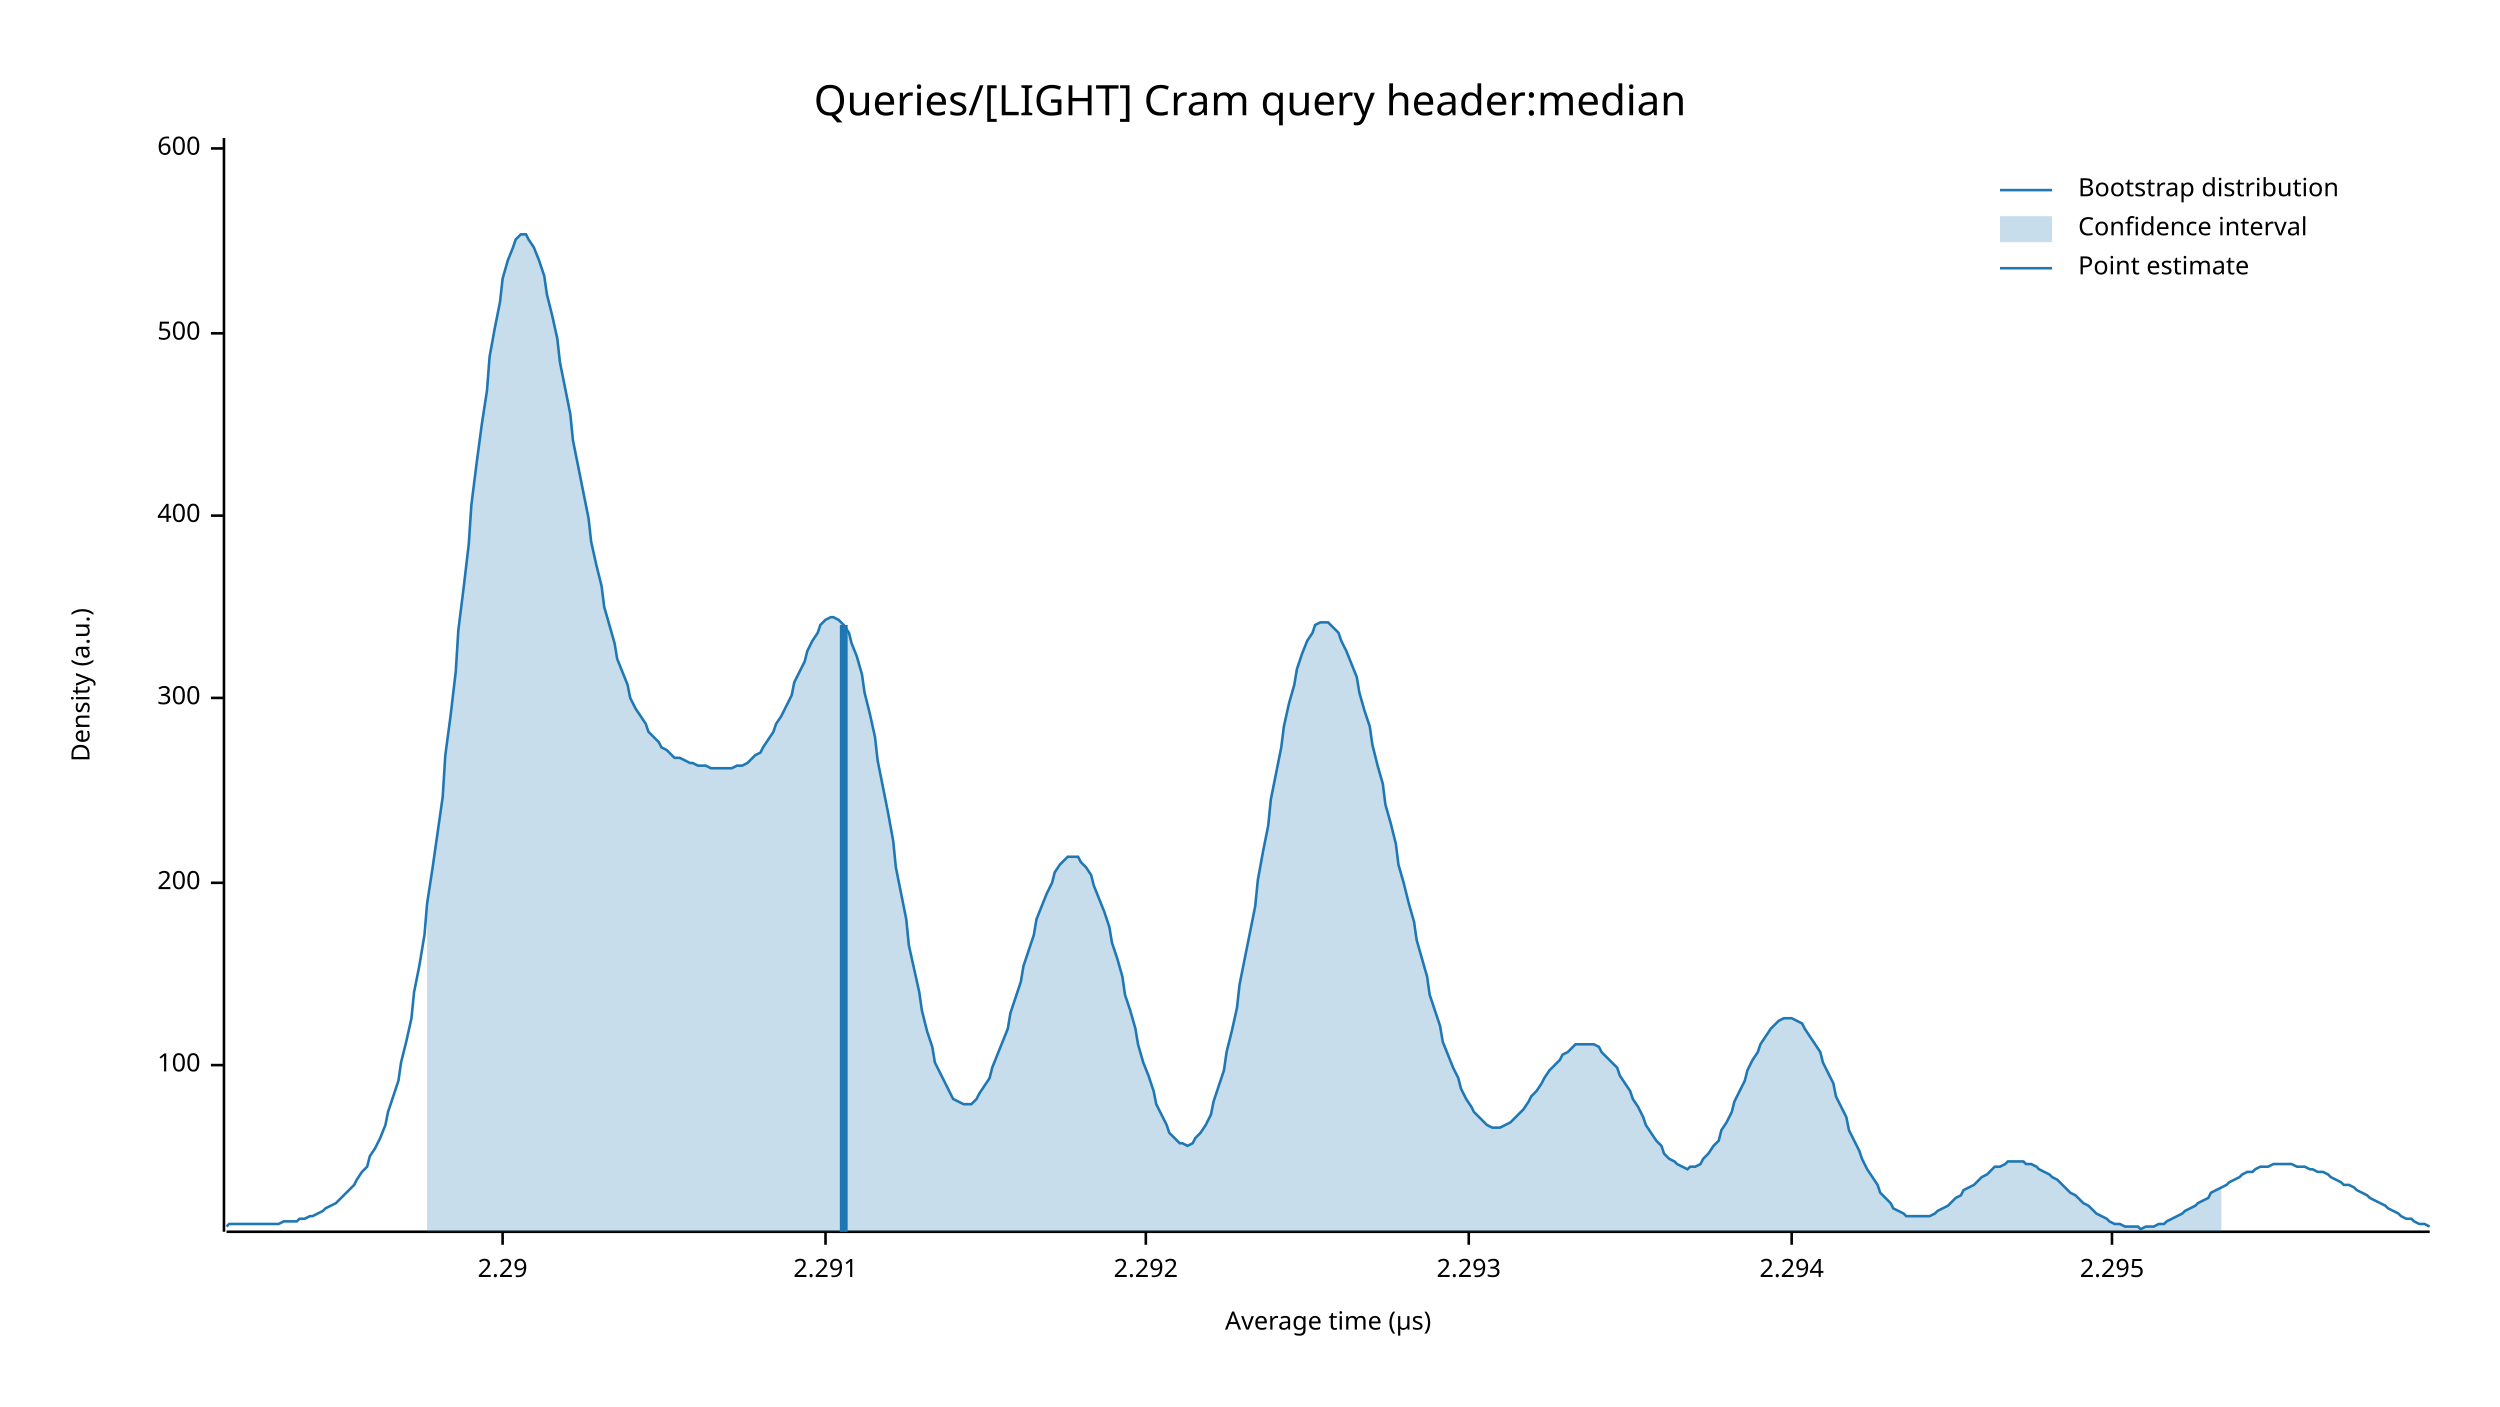
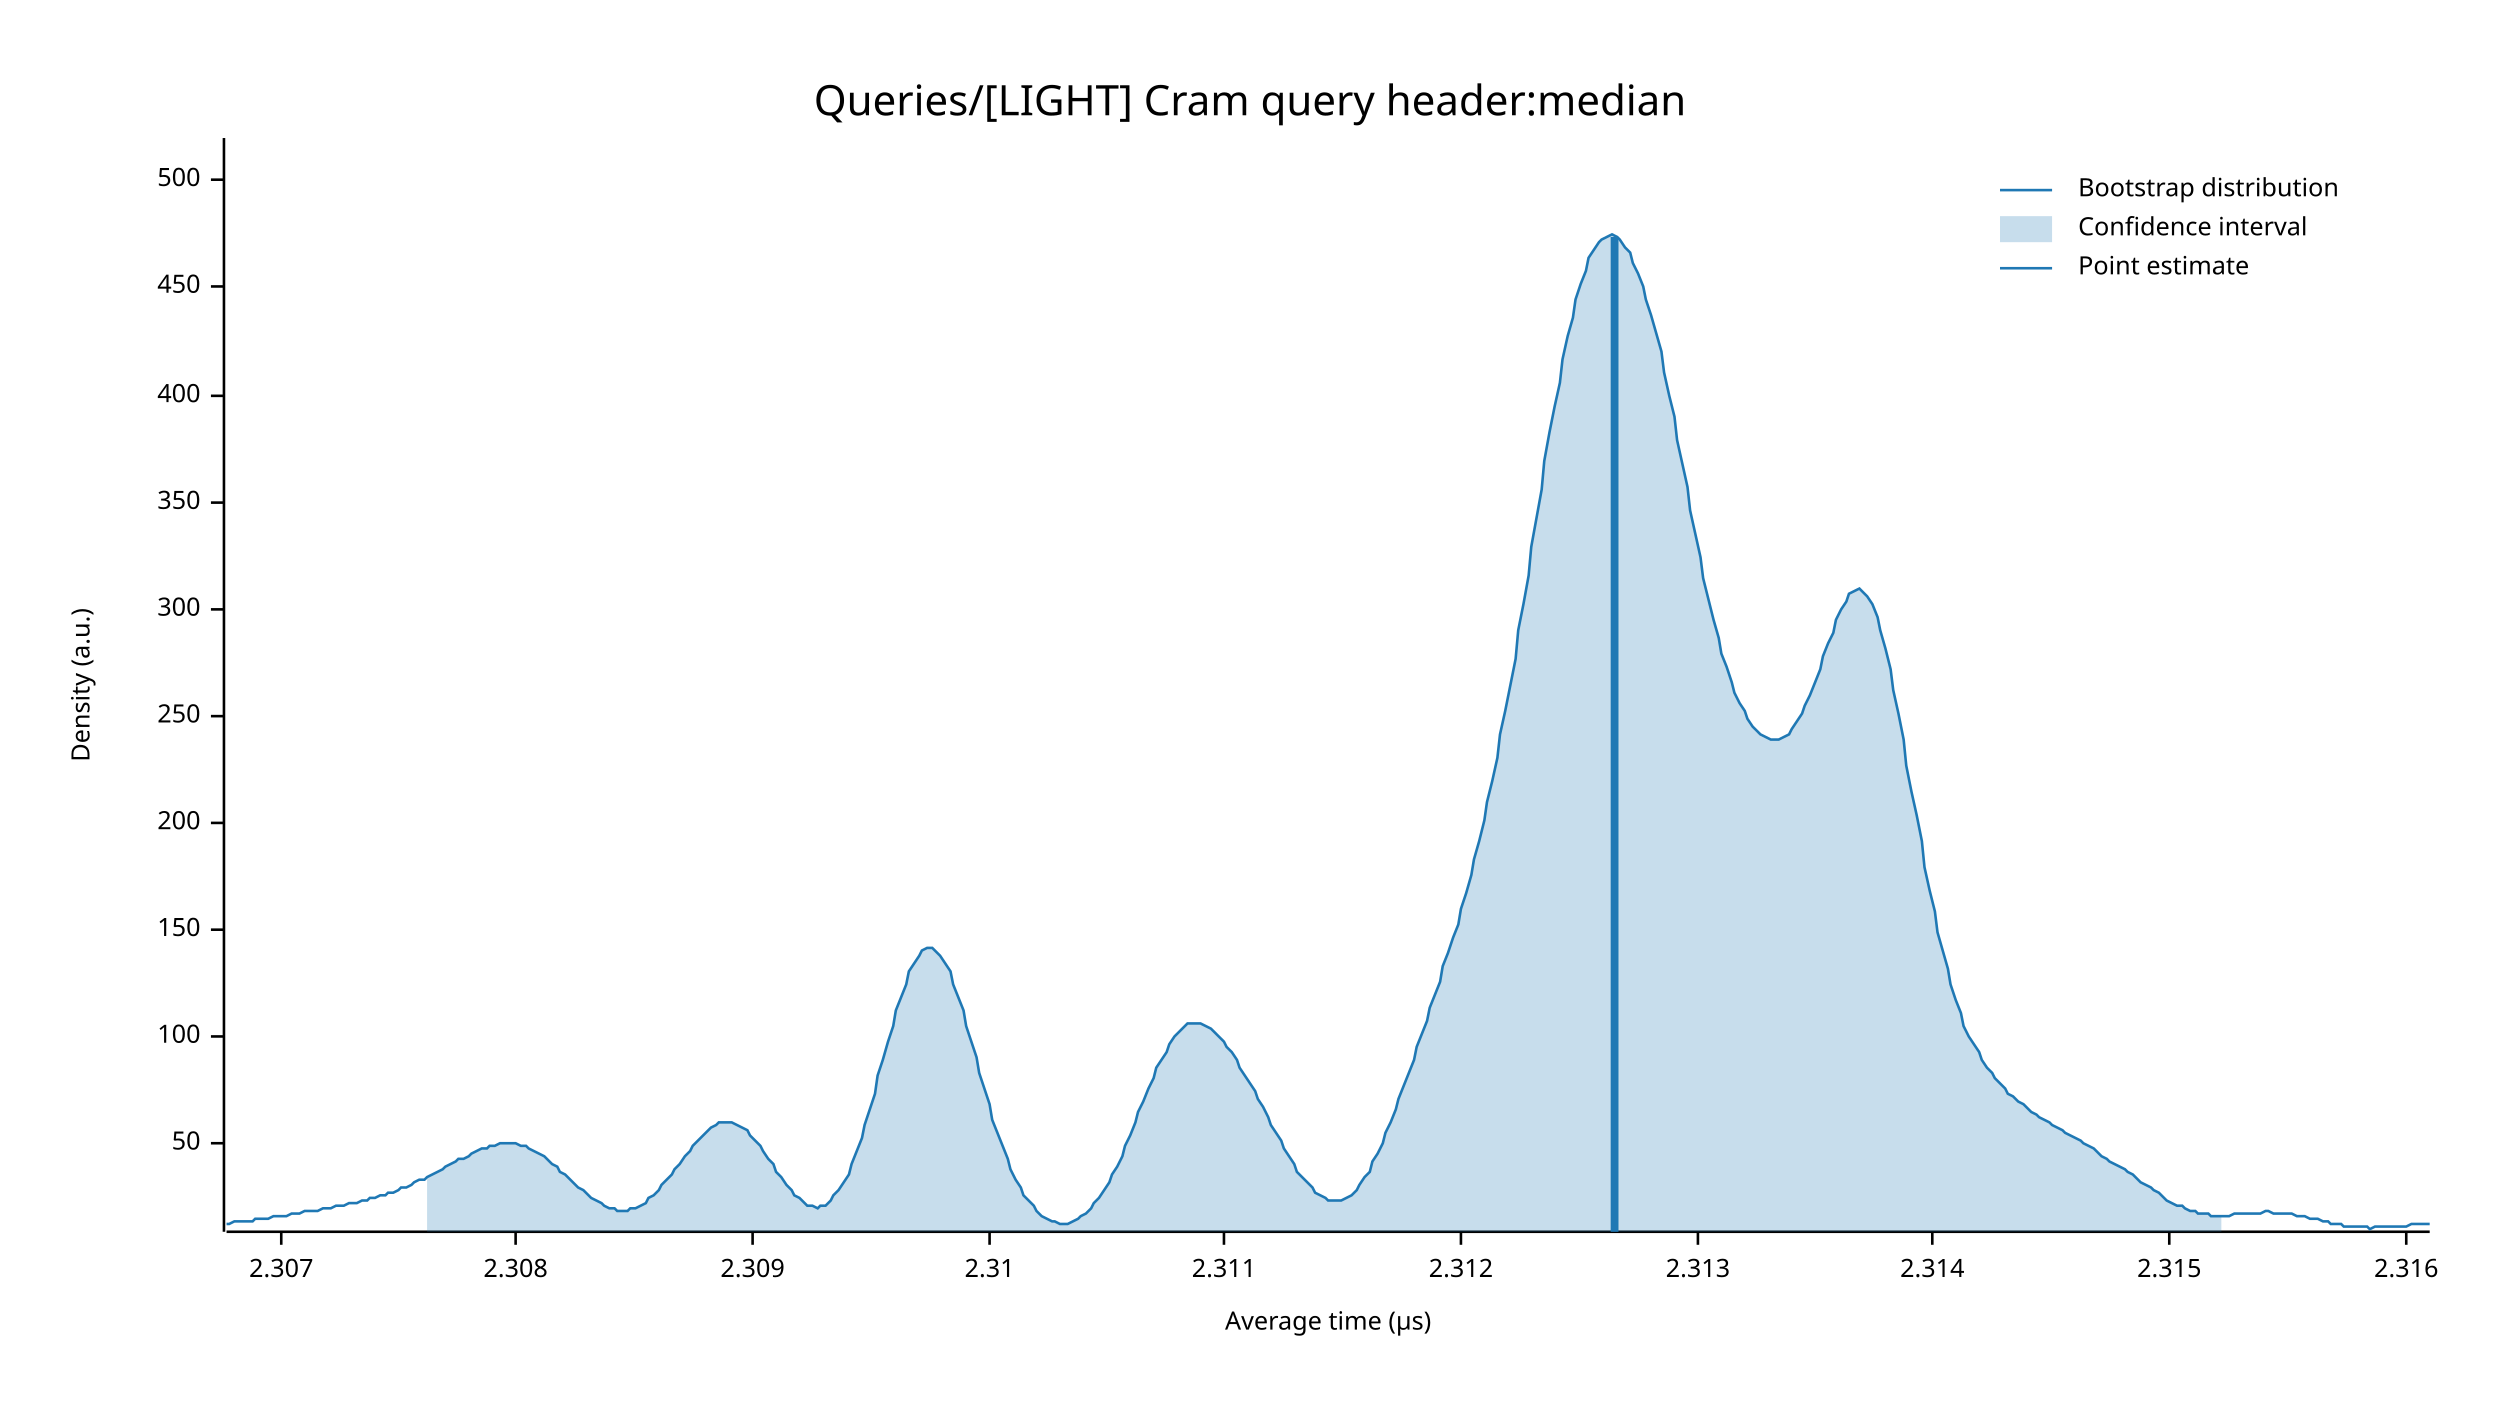
<svg xmlns="http://www.w3.org/2000/svg" width="960" height="540" viewBox="0 0 960 540">
  <text x="480" y="32" dy="0.76em" text-anchor="middle" font-family="sans-serif" font-size="16.129" opacity="1" fill="#000000">
Queries/[LIGHT] Cram query header:median
</text>
  <text x="27" y="263" dy="0.76em" text-anchor="middle" font-family="sans-serif" font-size="9.677" opacity="1" fill="#000000" transform="rotate(270, 27, 263)">
Density (a.u.)
</text>
  <text x="510" y="513" dy="-0.5ex" text-anchor="middle" font-family="sans-serif" font-size="9.677" opacity="1" fill="#000000">
Average time (µs)
</text>
  <polyline fill="none" opacity="1" stroke="#000000" stroke-width="1" points="86,53 86,473 " />
-   <text x="77" y="409" dy="0.5ex" text-anchor="end" font-family="sans-serif" font-size="9.677" opacity="1" fill="#000000">
+   <text x="77" y="439" dy="0.5ex" text-anchor="end" font-family="sans-serif" font-size="9.677" opacity="1" fill="#000000">
+ 50
+ </text>
+   <polyline fill="none" opacity="1" stroke="#000000" stroke-width="1" points="81,439 86,439 " />
+   <text x="77" y="398" dy="0.5ex" text-anchor="end" font-family="sans-serif" font-size="9.677" opacity="1" fill="#000000">
100
</text>
-   <polyline fill="none" opacity="1" stroke="#000000" stroke-width="1" points="81,409 86,409 " />
-   <text x="77" y="339" dy="0.5ex" text-anchor="end" font-family="sans-serif" font-size="9.677" opacity="1" fill="#000000">
+   <polyline fill="none" opacity="1" stroke="#000000" stroke-width="1" points="81,398 86,398 " />
+   <text x="77" y="357" dy="0.5ex" text-anchor="end" font-family="sans-serif" font-size="9.677" opacity="1" fill="#000000">
+ 150
+ </text>
+   <polyline fill="none" opacity="1" stroke="#000000" stroke-width="1" points="81,357 86,357 " />
+   <text x="77" y="316" dy="0.5ex" text-anchor="end" font-family="sans-serif" font-size="9.677" opacity="1" fill="#000000">
200
</text>
-   <polyline fill="none" opacity="1" stroke="#000000" stroke-width="1" points="81,339 86,339 " />
-   <text x="77" y="268" dy="0.5ex" text-anchor="end" font-family="sans-serif" font-size="9.677" opacity="1" fill="#000000">
+   <polyline fill="none" opacity="1" stroke="#000000" stroke-width="1" points="81,316 86,316 " />
+   <text x="77" y="275" dy="0.5ex" text-anchor="end" font-family="sans-serif" font-size="9.677" opacity="1" fill="#000000">
+ 250
+ </text>
+   <polyline fill="none" opacity="1" stroke="#000000" stroke-width="1" points="81,275 86,275 " />
+   <text x="77" y="234" dy="0.5ex" text-anchor="end" font-family="sans-serif" font-size="9.677" opacity="1" fill="#000000">
300
</text>
-   <polyline fill="none" opacity="1" stroke="#000000" stroke-width="1" points="81,268 86,268 " />
-   <text x="77" y="198" dy="0.5ex" text-anchor="end" font-family="sans-serif" font-size="9.677" opacity="1" fill="#000000">
+   <polyline fill="none" opacity="1" stroke="#000000" stroke-width="1" points="81,234 86,234 " />
+   <text x="77" y="193" dy="0.5ex" text-anchor="end" font-family="sans-serif" font-size="9.677" opacity="1" fill="#000000">
+ 350
+ </text>
+   <polyline fill="none" opacity="1" stroke="#000000" stroke-width="1" points="81,193 86,193 " />
+   <text x="77" y="152" dy="0.5ex" text-anchor="end" font-family="sans-serif" font-size="9.677" opacity="1" fill="#000000">
400
</text>
-   <polyline fill="none" opacity="1" stroke="#000000" stroke-width="1" points="81,198 86,198 " />
-   <text x="77" y="128" dy="0.5ex" text-anchor="end" font-family="sans-serif" font-size="9.677" opacity="1" fill="#000000">
+   <polyline fill="none" opacity="1" stroke="#000000" stroke-width="1" points="81,152 86,152 " />
+   <text x="77" y="110" dy="0.5ex" text-anchor="end" font-family="sans-serif" font-size="9.677" opacity="1" fill="#000000">
+ 450
+ </text>
+   <polyline fill="none" opacity="1" stroke="#000000" stroke-width="1" points="81,110 86,110 " />
+   <text x="77" y="69" dy="0.5ex" text-anchor="end" font-family="sans-serif" font-size="9.677" opacity="1" fill="#000000">
500
</text>
-   <polyline fill="none" opacity="1" stroke="#000000" stroke-width="1" points="81,128 86,128 " />
-   <text x="77" y="57" dy="0.5ex" text-anchor="end" font-family="sans-serif" font-size="9.677" opacity="1" fill="#000000">
- 600
+   <polyline fill="none" opacity="1" stroke="#000000" stroke-width="1" points="81,69 86,69 " />
+   <polyline fill="none" opacity="1" stroke="#000000" stroke-width="1" points="87,473 933,473 " />
+   <text x="108" y="483" dy="0.76em" text-anchor="middle" font-family="sans-serif" font-size="9.677" opacity="1" fill="#000000">
+ 2.307
</text>
-   <polyline fill="none" opacity="1" stroke="#000000" stroke-width="1" points="81,57 86,57 " />
-   <polyline fill="none" opacity="1" stroke="#000000" stroke-width="1" points="87,473 933,473 " />
-   <text x="193" y="483" dy="0.76em" text-anchor="middle" font-family="sans-serif" font-size="9.677" opacity="1" fill="#000000">
- 2.29
+   <polyline fill="none" opacity="1" stroke="#000000" stroke-width="1" points="108,473 108,478 " />
+   <text x="198" y="483" dy="0.76em" text-anchor="middle" font-family="sans-serif" font-size="9.677" opacity="1" fill="#000000">
+ 2.308
</text>
-   <polyline fill="none" opacity="1" stroke="#000000" stroke-width="1" points="193,473 193,478 " />
-   <text x="317" y="483" dy="0.76em" text-anchor="middle" font-family="sans-serif" font-size="9.677" opacity="1" fill="#000000">
- 2.291
+   <polyline fill="none" opacity="1" stroke="#000000" stroke-width="1" points="198,473 198,478 " />
+   <text x="289" y="483" dy="0.76em" text-anchor="middle" font-family="sans-serif" font-size="9.677" opacity="1" fill="#000000">
+ 2.309
</text>
-   <polyline fill="none" opacity="1" stroke="#000000" stroke-width="1" points="317,473 317,478 " />
-   <text x="440" y="483" dy="0.76em" text-anchor="middle" font-family="sans-serif" font-size="9.677" opacity="1" fill="#000000">
- 2.292
+   <polyline fill="none" opacity="1" stroke="#000000" stroke-width="1" points="289,473 289,478 " />
+   <text x="380" y="483" dy="0.76em" text-anchor="middle" font-family="sans-serif" font-size="9.677" opacity="1" fill="#000000">
+ 2.31
</text>
-   <polyline fill="none" opacity="1" stroke="#000000" stroke-width="1" points="440,473 440,478 " />
-   <text x="564" y="483" dy="0.76em" text-anchor="middle" font-family="sans-serif" font-size="9.677" opacity="1" fill="#000000">
- 2.293
+   <polyline fill="none" opacity="1" stroke="#000000" stroke-width="1" points="380,473 380,478 " />
+   <text x="470" y="483" dy="0.76em" text-anchor="middle" font-family="sans-serif" font-size="9.677" opacity="1" fill="#000000">
+ 2.311
</text>
-   <polyline fill="none" opacity="1" stroke="#000000" stroke-width="1" points="564,473 564,478 " />
-   <text x="688" y="483" dy="0.76em" text-anchor="middle" font-family="sans-serif" font-size="9.677" opacity="1" fill="#000000">
- 2.294
+   <polyline fill="none" opacity="1" stroke="#000000" stroke-width="1" points="470,473 470,478 " />
+   <text x="561" y="483" dy="0.76em" text-anchor="middle" font-family="sans-serif" font-size="9.677" opacity="1" fill="#000000">
+ 2.312
</text>
-   <polyline fill="none" opacity="1" stroke="#000000" stroke-width="1" points="688,473 688,478 " />
-   <text x="811" y="483" dy="0.76em" text-anchor="middle" font-family="sans-serif" font-size="9.677" opacity="1" fill="#000000">
- 2.295
+   <polyline fill="none" opacity="1" stroke="#000000" stroke-width="1" points="561,473 561,478 " />
+   <text x="652" y="483" dy="0.76em" text-anchor="middle" font-family="sans-serif" font-size="9.677" opacity="1" fill="#000000">
+ 2.313
</text>
-   <polyline fill="none" opacity="1" stroke="#000000" stroke-width="1" points="811,473 811,478 " />
-   <polyline fill="none" opacity="1" stroke="#1F78B4" stroke-width="1" points="87,471 88,470 90,470 92,470 93,470 95,470 97,470 98,470 100,470 102,470 103,470 105,470 107,470 109,469 110,469 112,469 114,469 115,468 117,468 119,467 120,467 122,466 124,465 125,464 127,463 129,462 131,460 132,459 134,457 136,455 137,453 139,450 141,448 142,444 144,441 146,437 148,432 149,427 151,421 153,415 154,408 156,400 158,391 159,381 161,371 163,359 164,347 166,334 168,320 170,306 171,290 173,275 175,258 176,242 178,226 180,209 181,194 183,178 185,163 187,150 188,137 190,126 192,116 193,107 195,100 197,95 198,92 200,90 202,90 203,92 205,95 207,100 209,106 210,113 212,121 214,130 215,139 217,149 219,159 220,169 222,179 224,189 226,199 227,208 229,217 231,225 232,233 234,240 236,247 237,253 239,258 241,263 242,268 244,272 246,275 248,278 249,281 251,283 253,285 254,287 256,288 258,290 259,291 261,291 263,292 265,293 266,293 268,294 270,294 271,294 273,295 275,295 276,295 278,295 280,295 281,295 283,294 285,294 287,293 288,292 290,290 292,289 293,287 295,284 297,281 298,278 300,275 302,271 304,267 305,262 307,258 309,254 310,250 312,246 314,243 315,240 317,238 319,237 320,237 322,238 324,240 326,243 327,247 329,252 331,259 332,266 334,274 336,283 337,292 339,302 341,312 343,323 344,333 346,343 348,353 349,363 351,372 353,381 354,388 356,396 358,402 359,408 361,412 363,416 365,420 366,422 368,423 370,424 371,424 373,424 375,422 376,420 378,417 380,414 381,410 383,405 385,400 387,395 388,389 390,383 392,377 393,371 395,365 397,359 398,353 400,348 402,343 404,339 405,335 407,332 409,330 410,329 412,329 414,329 415,331 417,333 419,336 420,340 422,345 424,350 426,356 427,362 429,368 431,375 432,382 434,388 436,395 437,401 439,408 441,413 443,419 444,424 446,428 448,432 449,435 451,437 453,439 454,439 456,440 458,439 459,437 461,435 463,432 465,428 466,423 468,417 470,411 471,404 473,396 475,387 476,378 478,368 480,358 482,348 483,338 485,327 487,317 488,307 490,297 492,287 493,279 495,270 497,263 498,257 500,251 502,246 504,243 505,240 507,239 509,239 510,239 512,241 514,243 515,246 517,250 519,255 521,260 522,266 524,273 526,279 527,286 529,294 531,301 532,309 534,316 536,324 537,332 539,339 541,347 543,354 544,361 546,368 548,375 549,382 551,388 553,394 554,400 556,405 558,410 560,414 561,418 563,422 565,425 566,427 568,429 570,431 571,432 573,433 575,433 576,433 578,432 580,431 582,429 583,428 585,426 587,423 588,421 590,419 592,416 593,414 595,411 597,409 599,407 600,405 602,404 604,402 605,401 607,401 609,401 610,401 612,401 614,402 615,404 617,406 619,408 621,410 622,413 624,416 626,419 627,422 629,425 631,429 632,432 634,435 636,438 638,440 639,443 641,445 643,446 644,447 646,448 648,449 649,448 651,448 653,447 654,445 656,443 658,440 660,438 661,434 663,431 665,427 666,423 668,419 670,415 671,411 673,407 675,404 676,401 678,398 680,395 682,393 683,392 685,391 687,391 688,391 690,392 692,393 693,395 695,398 697,401 699,404 700,408 702,412 704,416 705,421 707,425 709,429 710,434 712,438 714,442 715,445 717,449 719,452 721,455 722,458 724,460 726,462 727,464 729,465 731,466 732,467 734,467 736,467 738,467 739,467 741,467 743,466 744,465 746,464 748,463 749,462 751,460 753,459 754,457 756,456 758,455 760,453 761,452 763,451 765,449 766,448 768,448 770,447 771,446 773,446 775,446 777,446 778,447 780,447 782,448 783,449 785,450 787,451 788,452 790,453 792,455 793,456 795,458 797,459 799,461 800,462 802,463 804,465 805,466 807,467 809,468 810,469 812,470 814,470 816,471 817,471 819,471 821,471 822,472 824,471 826,471 827,471 829,470 831,470 832,469 834,468 836,467 838,466 839,465 841,464 843,463 844,462 846,461 848,460 849,458 851,457 853,456 855,455 856,454 858,453 860,452 861,451 863,450 865,450 866,449 868,448 870,448 871,448 873,447 875,447 877,447 878,447 880,447 882,448 883,448 885,448 887,449 888,449 890,450 892,450 894,451 895,452 897,453 899,454 900,455 902,455 904,456 905,457 907,458 909,459 910,460 912,461 914,462 916,463 917,464 919,465 921,466 922,467 924,468 926,468 927,469 929,470 931,470 933,471 " />
-   <polygon opacity="0.25" fill="#1F78B4" points="164,347 166,334 168,320 170,306 171,290 173,275 175,258 176,242 178,226 180,209 181,194 183,178 185,163 187,150 188,137 190,126 192,116 193,107 195,100 197,95 198,92 200,90 202,90 203,92 205,95 207,100 209,106 210,113 212,121 214,130 215,139 217,149 219,159 220,169 222,179 224,189 226,199 227,208 229,217 231,225 232,233 234,240 236,247 237,253 239,258 241,263 242,268 244,272 246,275 248,278 249,281 251,283 253,285 254,287 256,288 258,290 259,291 261,291 263,292 265,293 266,293 268,294 270,294 271,294 273,295 275,295 276,295 278,295 280,295 281,295 283,294 285,294 287,293 288,292 290,290 292,289 293,287 295,284 297,281 298,278 300,275 302,271 304,267 305,262 307,258 309,254 310,250 312,246 314,243 315,240 317,238 319,237 320,237 322,238 324,240 326,243 327,247 329,252 331,259 332,266 334,274 336,283 337,292 339,302 341,312 343,323 344,333 346,343 348,353 349,363 351,372 353,381 354,388 356,396 358,402 359,408 361,412 363,416 365,420 366,422 368,423 370,424 371,424 373,424 375,422 376,420 378,417 380,414 381,410 383,405 385,400 387,395 388,389 390,383 392,377 393,371 395,365 397,359 398,353 400,348 402,343 404,339 405,335 407,332 409,330 410,329 412,329 414,329 415,331 417,333 419,336 420,340 422,345 424,350 426,356 427,362 429,368 431,375 432,382 434,388 436,395 437,401 439,408 441,413 443,419 444,424 446,428 448,432 449,435 451,437 453,439 454,439 456,440 458,439 459,437 461,435 463,432 465,428 466,423 468,417 470,411 471,404 473,396 475,387 476,378 478,368 480,358 482,348 483,338 485,327 487,317 488,307 490,297 492,287 493,279 495,270 497,263 498,257 500,251 502,246 504,243 505,240 507,239 509,239 510,239 512,241 514,243 515,246 517,250 519,255 521,260 522,266 524,273 526,279 527,286 529,294 531,301 532,309 534,316 536,324 537,332 539,339 541,347 543,354 544,361 546,368 548,375 549,382 551,388 553,394 554,400 556,405 558,410 560,414 561,418 563,422 565,425 566,427 568,429 570,431 571,432 573,433 575,433 576,433 578,432 580,431 582,429 583,428 585,426 587,423 588,421 590,419 592,416 593,414 595,411 597,409 599,407 600,405 602,404 604,402 605,401 607,401 609,401 610,401 612,401 614,402 615,404 617,406 619,408 621,410 622,413 624,416 626,419 627,422 629,425 631,429 632,432 634,435 636,438 638,440 639,443 641,445 643,446 644,447 646,448 648,449 649,448 651,448 653,447 654,445 656,443 658,440 660,438 661,434 663,431 665,427 666,423 668,419 670,415 671,411 673,407 675,404 676,401 678,398 680,395 682,393 683,392 685,391 687,391 688,391 690,392 692,393 693,395 695,398 697,401 699,404 700,408 702,412 704,416 705,421 707,425 709,429 710,434 712,438 714,442 715,445 717,449 719,452 721,455 722,458 724,460 726,462 727,464 729,465 731,466 732,467 734,467 736,467 738,467 739,467 741,467 743,466 744,465 746,464 748,463 749,462 751,460 753,459 754,457 756,456 758,455 760,453 761,452 763,451 765,449 766,448 768,448 770,447 771,446 773,446 775,446 777,446 778,447 780,447 782,448 783,449 785,450 787,451 788,452 790,453 792,455 793,456 795,458 797,459 799,461 800,462 802,463 804,465 805,466 807,467 809,468 810,469 812,470 814,470 816,471 817,471 819,471 821,471 822,472 824,471 826,471 827,471 829,470 831,470 832,469 834,468 836,467 838,466 839,465 841,464 843,463 844,462 846,461 848,460 849,458 851,457 853,456 853,473 164,473 " />
-   <polyline fill="none" opacity="1" stroke="#1F78B4" stroke-width="3" points="324,473 324,240 " />
+   <polyline fill="none" opacity="1" stroke="#000000" stroke-width="1" points="652,473 652,478 " />
+   <text x="742" y="483" dy="0.76em" text-anchor="middle" font-family="sans-serif" font-size="9.677" opacity="1" fill="#000000">
+ 2.314
+ </text>
+   <polyline fill="none" opacity="1" stroke="#000000" stroke-width="1" points="742,473 742,478 " />
+   <text x="833" y="483" dy="0.76em" text-anchor="middle" font-family="sans-serif" font-size="9.677" opacity="1" fill="#000000">
+ 2.315
+ </text>
+   <polyline fill="none" opacity="1" stroke="#000000" stroke-width="1" points="833,473 833,478 " />
+   <text x="924" y="483" dy="0.76em" text-anchor="middle" font-family="sans-serif" font-size="9.677" opacity="1" fill="#000000">
+ 2.316
+ </text>
+   <polyline fill="none" opacity="1" stroke="#000000" stroke-width="1" points="924,473 924,478 " />
+   <polyline fill="none" opacity="1" stroke="#1F78B4" stroke-width="1" points="87,470 88,470 90,469 92,469 93,469 95,469 97,469 98,468 100,468 102,468 103,468 105,467 107,467 109,467 110,467 112,466 114,466 115,466 117,465 119,465 120,465 122,465 124,464 125,464 127,464 129,463 131,463 132,463 134,462 136,462 137,462 139,461 141,461 142,460 144,460 146,459 148,459 149,458 151,458 153,457 154,456 156,456 158,455 159,454 161,453 163,453 164,452 166,451 168,450 170,449 171,448 173,447 175,446 176,445 178,445 180,444 181,443 183,442 185,441 187,441 188,440 190,440 192,439 193,439 195,439 197,439 198,439 200,440 202,440 203,441 205,442 207,443 209,444 210,445 212,447 214,448 215,450 217,451 219,453 220,454 222,456 224,457 226,459 227,460 229,461 231,462 232,463 234,464 236,464 237,465 239,465 241,465 242,464 244,464 246,463 248,462 249,460 251,459 253,457 254,455 256,453 258,451 259,449 261,447 263,444 265,442 266,440 268,438 270,436 271,435 273,433 275,432 276,431 278,431 280,431 281,431 283,432 285,433 287,434 288,436 290,438 292,440 293,442 295,445 297,447 298,450 300,452 302,455 304,457 305,459 307,460 309,462 310,463 312,463 314,464 315,463 317,463 319,461 320,459 322,457 324,454 326,451 327,447 329,442 331,437 332,432 334,426 336,420 337,413 339,407 341,400 343,394 344,388 346,383 348,378 349,373 351,370 353,367 354,365 356,364 358,364 359,365 361,367 363,370 365,373 366,378 368,383 370,388 371,394 373,400 375,406 376,412 378,418 380,424 381,430 383,435 385,440 387,445 388,449 390,453 392,456 393,459 395,461 397,463 398,465 400,467 402,468 404,469 405,469 407,470 409,470 410,470 412,469 414,468 415,467 417,466 419,464 420,462 422,460 424,457 426,454 427,451 429,448 431,444 432,440 434,436 436,431 437,427 439,423 441,418 443,414 444,410 446,407 448,404 449,401 451,398 453,396 454,395 456,393 458,393 459,393 461,393 463,394 465,395 466,396 468,398 470,400 471,402 473,404 475,407 476,410 478,413 480,416 482,419 483,422 485,425 487,429 488,432 490,435 492,438 493,441 495,444 497,447 498,450 500,452 502,454 504,456 505,458 507,459 509,460 510,461 512,461 514,461 515,461 517,460 519,459 521,457 522,455 524,452 526,450 527,446 529,443 531,439 532,435 534,431 536,426 537,422 539,417 541,412 543,407 544,402 546,397 548,392 549,387 551,382 553,377 554,371 556,366 558,360 560,355 561,349 563,343 565,336 566,330 568,323 570,315 571,308 573,300 575,291 576,282 578,273 580,263 582,253 583,242 585,232 587,221 588,210 590,199 592,188 593,177 595,166 597,156 599,147 600,138 602,129 604,122 605,115 607,109 609,104 610,99 612,96 614,93 615,92 617,91 619,90 621,91 622,92 624,95 626,97 627,101 629,105 631,110 632,115 634,121 636,128 638,135 639,143 641,152 643,160 644,169 646,178 648,187 649,196 651,205 653,214 654,222 656,230 658,238 660,245 661,251 663,256 665,262 666,266 668,270 670,273 671,276 673,279 675,281 676,282 678,283 680,284 682,284 683,284 685,283 687,282 688,280 690,277 692,274 693,271 695,267 697,262 699,257 700,252 702,247 704,243 705,238 707,234 709,231 710,228 712,227 714,226 715,227 717,229 719,232 721,237 722,242 724,249 726,257 727,265 729,274 731,284 732,294 734,304 736,313 738,323 739,333 741,342 743,350 744,358 746,365 748,372 749,378 751,384 753,389 754,394 756,398 758,401 760,404 761,407 763,410 765,412 766,414 768,416 770,418 771,420 773,421 775,423 777,424 778,425 780,427 782,428 783,429 785,430 787,431 788,432 790,433 792,434 793,435 795,436 797,437 799,438 800,439 802,440 804,441 805,442 807,444 809,445 810,446 812,447 814,448 816,449 817,450 819,451 821,453 822,454 824,455 826,456 827,457 829,458 831,460 832,461 834,462 836,463 838,463 839,464 841,465 843,465 844,466 846,466 848,466 849,467 851,467 853,467 855,467 856,467 858,466 860,466 861,466 863,466 865,466 866,466 868,466 870,465 871,465 873,466 875,466 877,466 878,466 880,466 882,467 883,467 885,467 887,468 888,468 890,468 892,469 894,469 895,470 897,470 899,470 900,471 902,471 904,471 905,471 907,471 909,471 910,472 912,471 914,471 916,471 917,471 919,471 921,471 922,471 924,471 926,470 927,470 929,470 931,470 933,470 " />
+   <polygon opacity="0.25" fill="#1F78B4" points="164,452 166,451 168,450 170,449 171,448 173,447 175,446 176,445 178,445 180,444 181,443 183,442 185,441 187,441 188,440 190,440 192,439 193,439 195,439 197,439 198,439 200,440 202,440 203,441 205,442 207,443 209,444 210,445 212,447 214,448 215,450 217,451 219,453 220,454 222,456 224,457 226,459 227,460 229,461 231,462 232,463 234,464 236,464 237,465 239,465 241,465 242,464 244,464 246,463 248,462 249,460 251,459 253,457 254,455 256,453 258,451 259,449 261,447 263,444 265,442 266,440 268,438 270,436 271,435 273,433 275,432 276,431 278,431 280,431 281,431 283,432 285,433 287,434 288,436 290,438 292,440 293,442 295,445 297,447 298,450 300,452 302,455 304,457 305,459 307,460 309,462 310,463 312,463 314,464 315,463 317,463 319,461 320,459 322,457 324,454 326,451 327,447 329,442 331,437 332,432 334,426 336,420 337,413 339,407 341,400 343,394 344,388 346,383 348,378 349,373 351,370 353,367 354,365 356,364 358,364 359,365 361,367 363,370 365,373 366,378 368,383 370,388 371,394 373,400 375,406 376,412 378,418 380,424 381,430 383,435 385,440 387,445 388,449 390,453 392,456 393,459 395,461 397,463 398,465 400,467 402,468 404,469 405,469 407,470 409,470 410,470 412,469 414,468 415,467 417,466 419,464 420,462 422,460 424,457 426,454 427,451 429,448 431,444 432,440 434,436 436,431 437,427 439,423 441,418 443,414 444,410 446,407 448,404 449,401 451,398 453,396 454,395 456,393 458,393 459,393 461,393 463,394 465,395 466,396 468,398 470,400 471,402 473,404 475,407 476,410 478,413 480,416 482,419 483,422 485,425 487,429 488,432 490,435 492,438 493,441 495,444 497,447 498,450 500,452 502,454 504,456 505,458 507,459 509,460 510,461 512,461 514,461 515,461 517,460 519,459 521,457 522,455 524,452 526,450 527,446 529,443 531,439 532,435 534,431 536,426 537,422 539,417 541,412 543,407 544,402 546,397 548,392 549,387 551,382 553,377 554,371 556,366 558,360 560,355 561,349 563,343 565,336 566,330 568,323 570,315 571,308 573,300 575,291 576,282 578,273 580,263 582,253 583,242 585,232 587,221 588,210 590,199 592,188 593,177 595,166 597,156 599,147 600,138 602,129 604,122 605,115 607,109 609,104 610,99 612,96 614,93 615,92 617,91 619,90 621,91 622,92 624,95 626,97 627,101 629,105 631,110 632,115 634,121 636,128 638,135 639,143 641,152 643,160 644,169 646,178 648,187 649,196 651,205 653,214 654,222 656,230 658,238 660,245 661,251 663,256 665,262 666,266 668,270 670,273 671,276 673,279 675,281 676,282 678,283 680,284 682,284 683,284 685,283 687,282 688,280 690,277 692,274 693,271 695,267 697,262 699,257 700,252 702,247 704,243 705,238 707,234 709,231 710,228 712,227 714,226 715,227 717,229 719,232 721,237 722,242 724,249 726,257 727,265 729,274 731,284 732,294 734,304 736,313 738,323 739,333 741,342 743,350 744,358 746,365 748,372 749,378 751,384 753,389 754,394 756,398 758,401 760,404 761,407 763,410 765,412 766,414 768,416 770,418 771,420 773,421 775,423 777,424 778,425 780,427 782,428 783,429 785,430 787,431 788,432 790,433 792,434 793,435 795,436 797,437 799,438 800,439 802,440 804,441 805,442 807,444 809,445 810,446 812,447 814,448 816,449 817,450 819,451 821,453 822,454 824,455 826,456 827,457 829,458 831,460 832,461 834,462 836,463 838,463 839,464 841,465 843,465 844,466 846,466 848,466 849,467 851,467 853,467 853,473 164,473 " />
+   <polyline fill="none" opacity="1" stroke="#1F78B4" stroke-width="3" points="620,473 620,91 " />
  <text x="798" y="68" dy="0.76em" text-anchor="start" font-family="sans-serif" font-size="9.677" opacity="1" fill="#000000">
Bootstrap distribution
</text>
  <text x="798" y="83" dy="0.76em" text-anchor="start" font-family="sans-serif" font-size="9.677" opacity="1" fill="#000000">
Confidence interval
</text>
  <text x="798" y="98" dy="0.76em" text-anchor="start" font-family="sans-serif" font-size="9.677" opacity="1" fill="#000000">
Point estimate
</text>
  <polyline fill="none" opacity="1" stroke="#1F78B4" stroke-width="1" points="768,73 788,73 " />
  <rect x="768" y="83" width="20" height="10" opacity="0.25" fill="#1F78B4" stroke="none" />
  <polyline fill="none" opacity="1" stroke="#1F78B4" stroke-width="1" points="768,103 788,103 " />
</svg>
